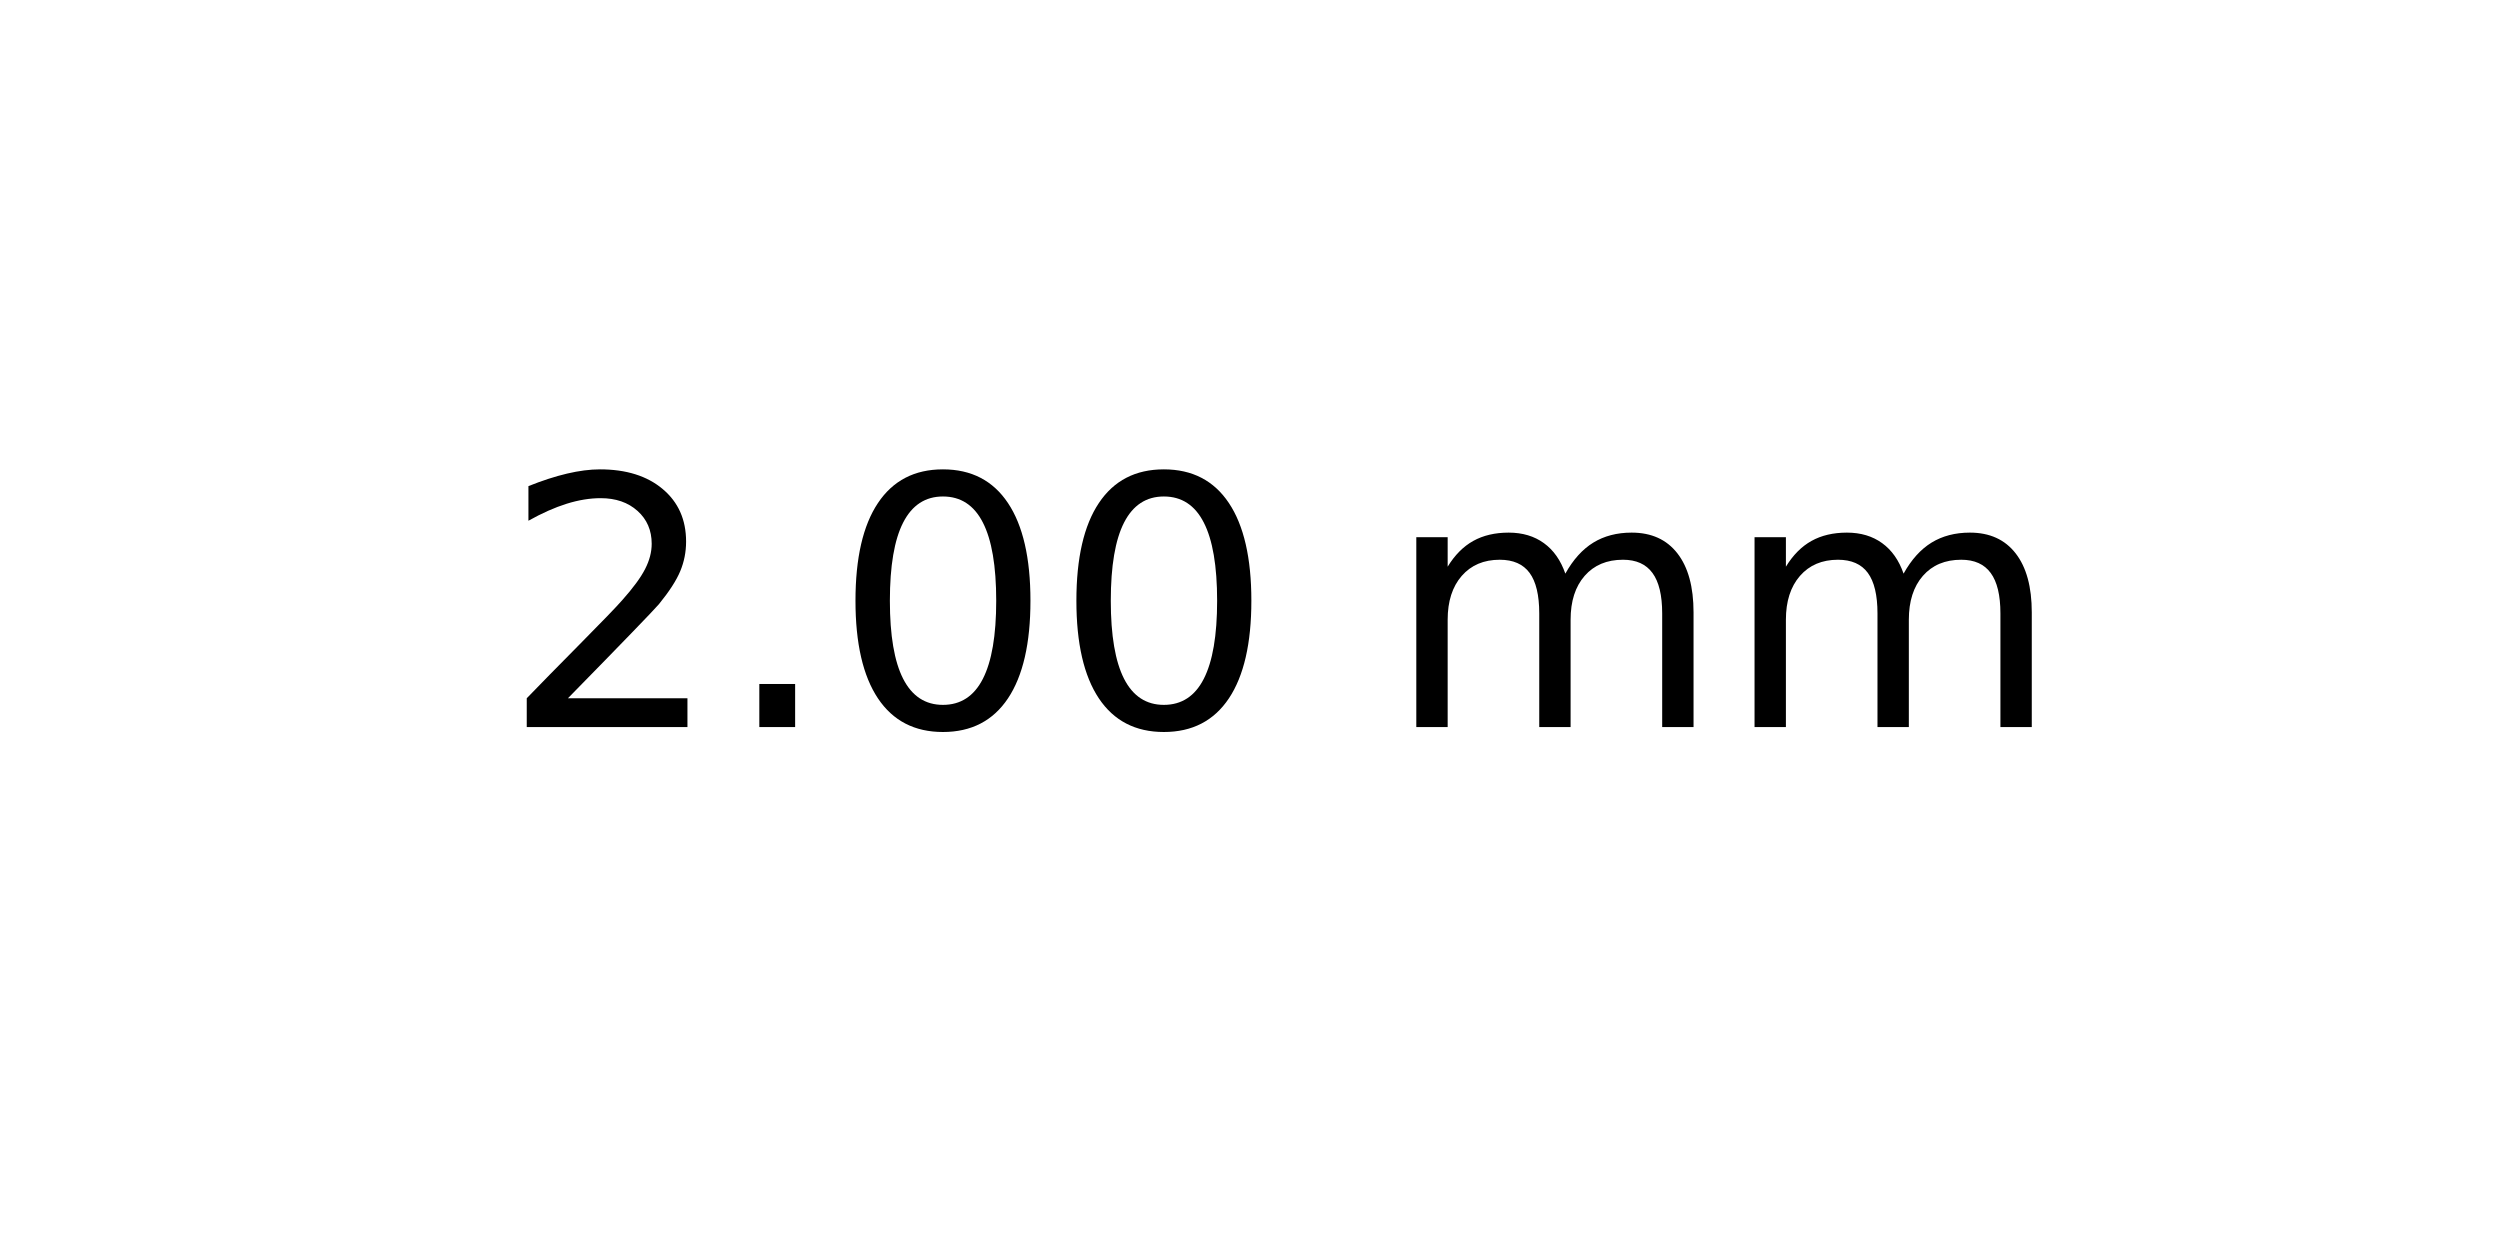
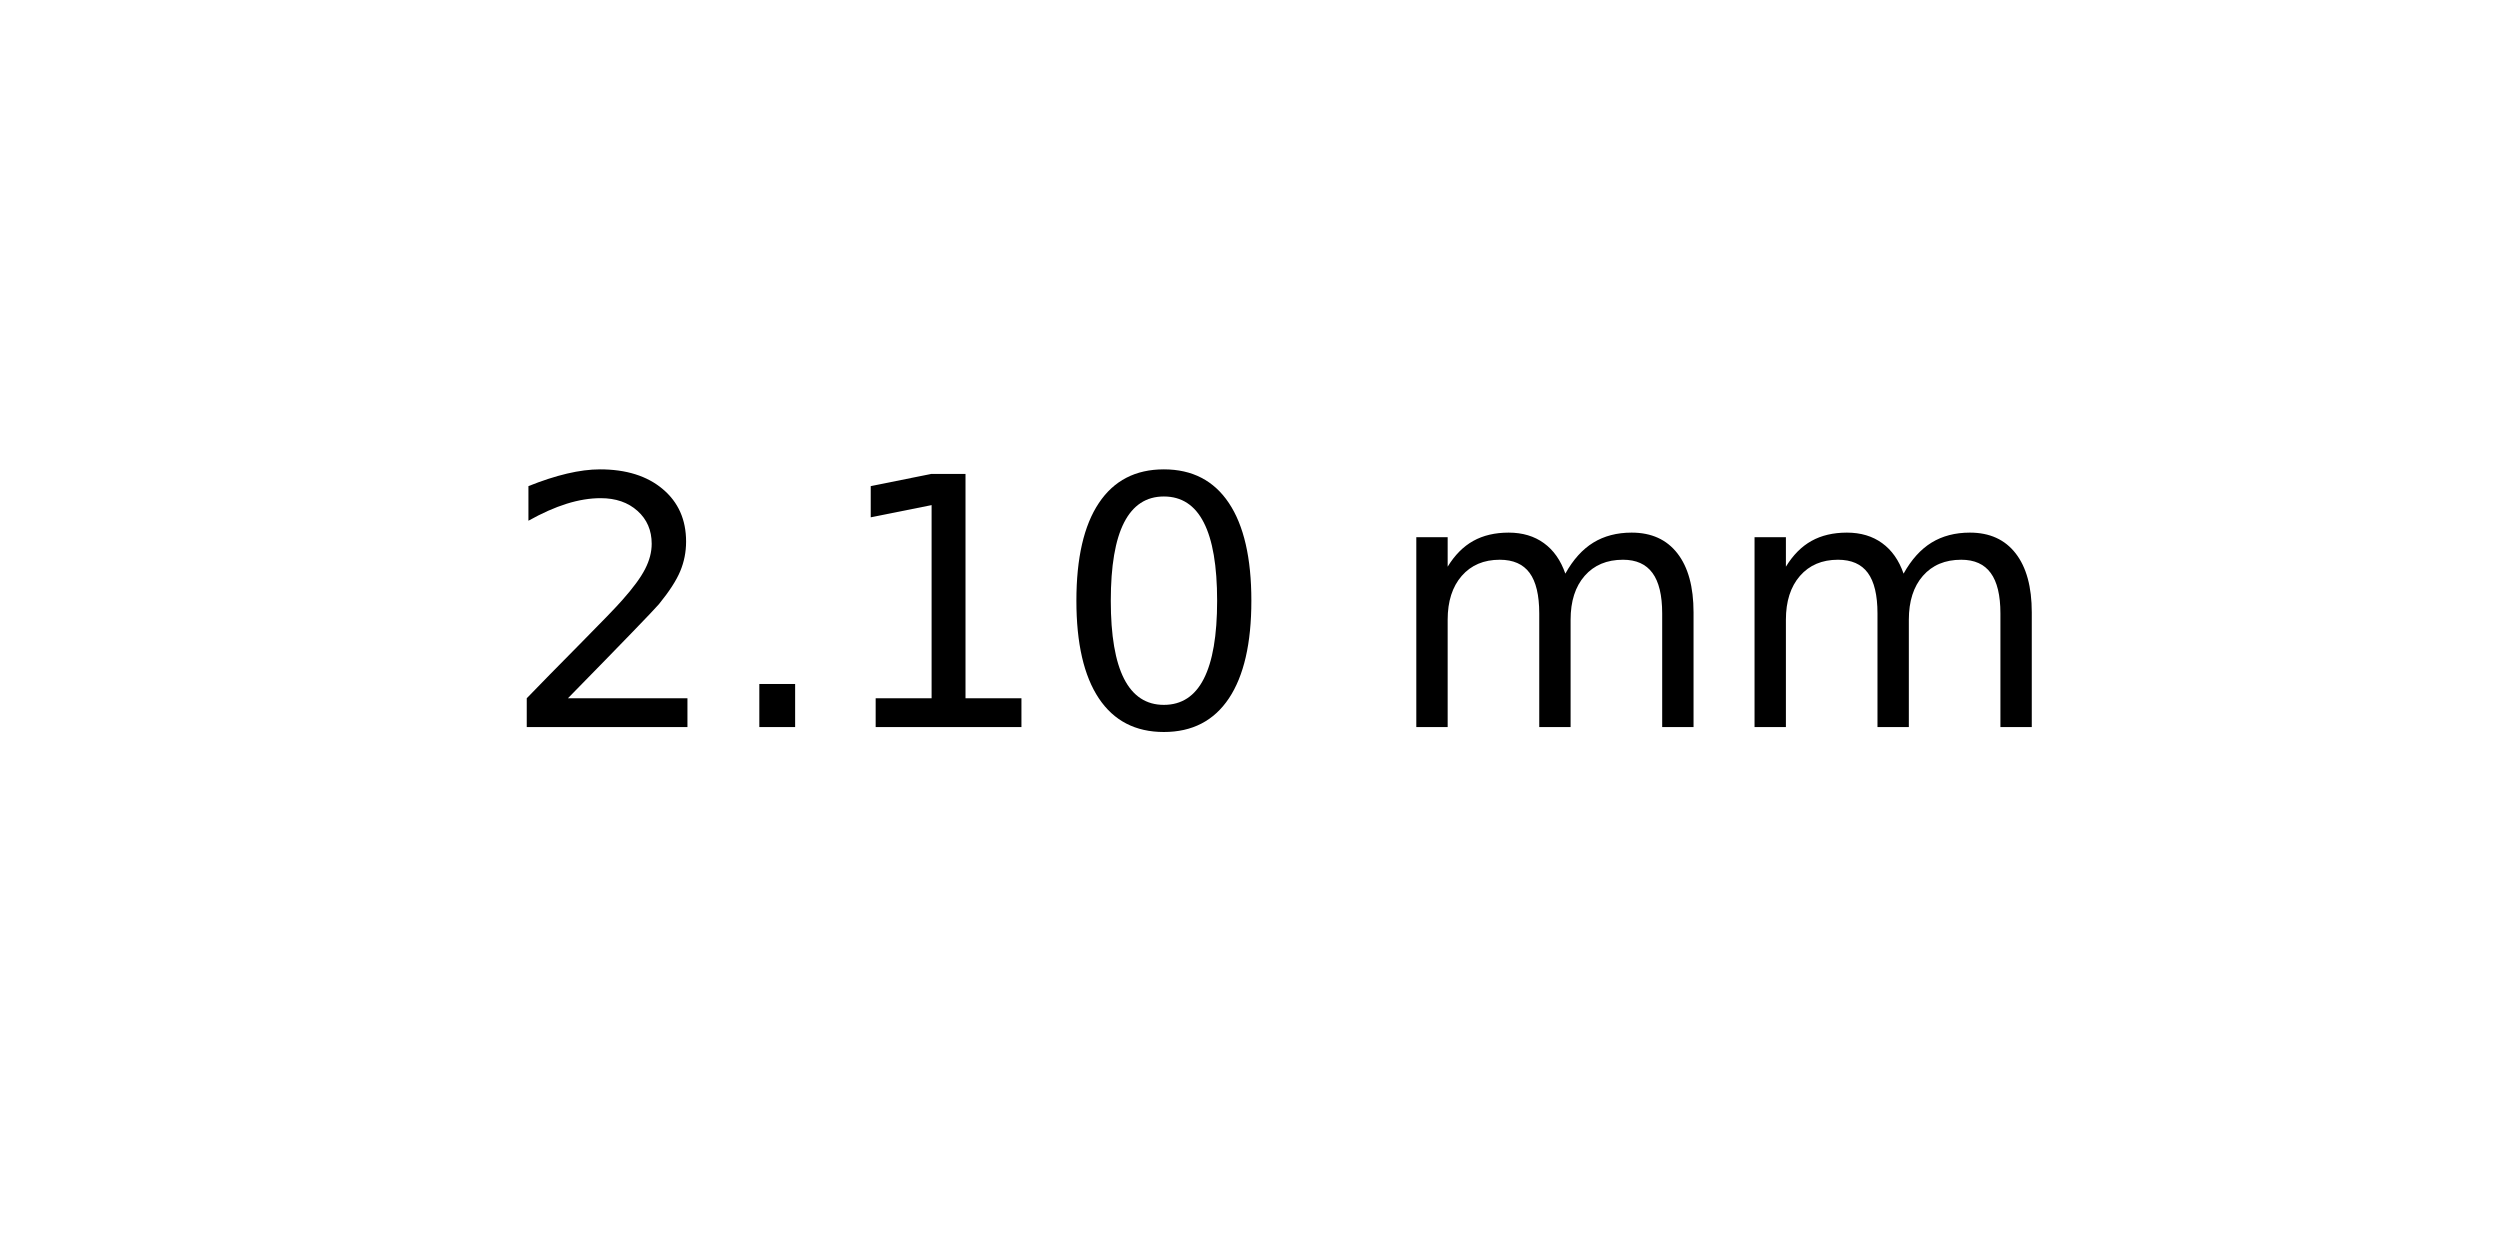
<svg xmlns="http://www.w3.org/2000/svg" xmlns:xlink="http://www.w3.org/1999/xlink" width="72pt" height="36pt" viewBox="0 0 72 36" version="1.1">
  <defs>
    <style type="text/css">*{stroke-linejoin: round; stroke-linecap: butt}</style>
  </defs>
  <g id="figure_1">
    <g id="axes_1">
      <g id="text_1">
        <g transform="translate(14.4375 20.93937) scale(0.1 -0.1)">
          <defs>
            <path id="DejaVuSans-32" d="M 1228 531  L 3431 531  L 3431 0  L 469 0  L 469 531  Q 828 903 1448 1529  Q 2069 2156 2228 2338  Q 2531 2678 2651 2914  Q 2772 3150 2772 3378  Q 2772 3750 2511 3984  Q 2250 4219 1831 4219  Q 1534 4219 1204 4116  Q 875 4013 500 3803  L 500 4441  Q 881 4594 1212 4672  Q 1544 4750 1819 4750  Q 2544 4750 2975 4387  Q 3406 4025 3406 3419  Q 3406 3131 3298 2873  Q 3191 2616 2906 2266  Q 2828 2175 2409 1742  Q 1991 1309 1228 531  z " transform="scale(0.015625)" />
            <path id="DejaVuSans-2e" d="M 684 794  L 1344 794  L 1344 0  L 684 0  L 684 794  z " transform="scale(0.015625)" />
+             <path id="DejaVuSans-31" d="M 794 531  L 1825 531  L 1825 4091  L 703 3866  L 703 4441  L 1819 4666  L 2450 4666  L 2450 531  L 3481 531  L 3481 0  L 794 0  L 794 531  z " transform="scale(0.015625)" />
            <path id="DejaVuSans-30" d="M 2034 4250  Q 1547 4250 1301 3770  Q 1056 3291 1056 2328  Q 1056 1369 1301 889  Q 1547 409 2034 409  Q 2525 409 2770 889  Q 3016 1369 3016 2328  Q 3016 3291 2770 3770  Q 2525 4250 2034 4250  z M 2034 4750  Q 2819 4750 3233 4129  Q 3647 3509 3647 2328  Q 3647 1150 3233 529  Q 2819 -91 2034 -91  Q 1250 -91 836 529  Q 422 1150 422 2328  Q 422 3509 836 4129  Q 1250 4750 2034 4750  z " transform="scale(0.015625)" />
            <path id="DejaVuSans-20" transform="scale(0.015625)" />
            <path id="DejaVuSans-6d" d="M 3328 2828  Q 3544 3216 3844 3400  Q 4144 3584 4550 3584  Q 5097 3584 5394 3201  Q 5691 2819 5691 2113  L 5691 0  L 5113 0  L 5113 2094  Q 5113 2597 4934 2840  Q 4756 3084 4391 3084  Q 3944 3084 3684 2787  Q 3425 2491 3425 1978  L 3425 0  L 2847 0  L 2847 2094  Q 2847 2600 2669 2842  Q 2491 3084 2119 3084  Q 1678 3084 1418 2786  Q 1159 2488 1159 1978  L 1159 0  L 581 0  L 581 3500  L 1159 3500  L 1159 2956  Q 1356 3278 1631 3431  Q 1906 3584 2284 3584  Q 2666 3584 2933 3390  Q 3200 3197 3328 2828  z " transform="scale(0.015625)" />
          </defs>
          <use xlink:href="#DejaVuSans-32" />
          <use xlink:href="#DejaVuSans-2e" x="63.623" />
-           <use xlink:href="#DejaVuSans-30" x="95.41" />
+           <use xlink:href="#DejaVuSans-31" x="95.41" />
          <use xlink:href="#DejaVuSans-30" x="159.033" />
          <use xlink:href="#DejaVuSans-20" x="222.656" />
          <use xlink:href="#DejaVuSans-6d" x="254.443" />
          <use xlink:href="#DejaVuSans-6d" x="351.855" />
        </g>
      </g>
    </g>
  </g>
</svg>
